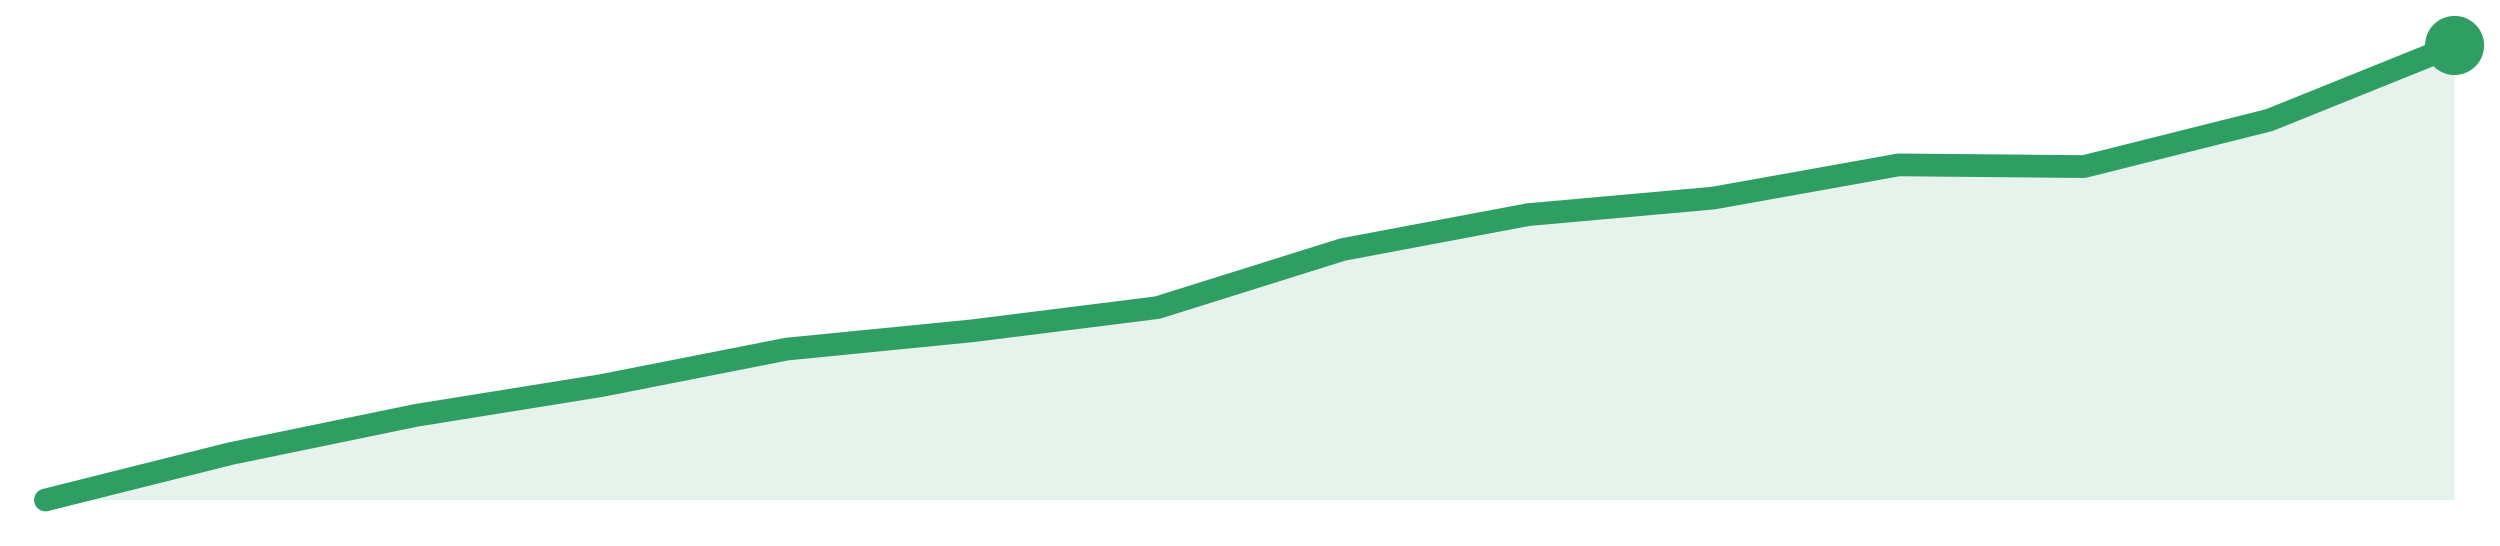
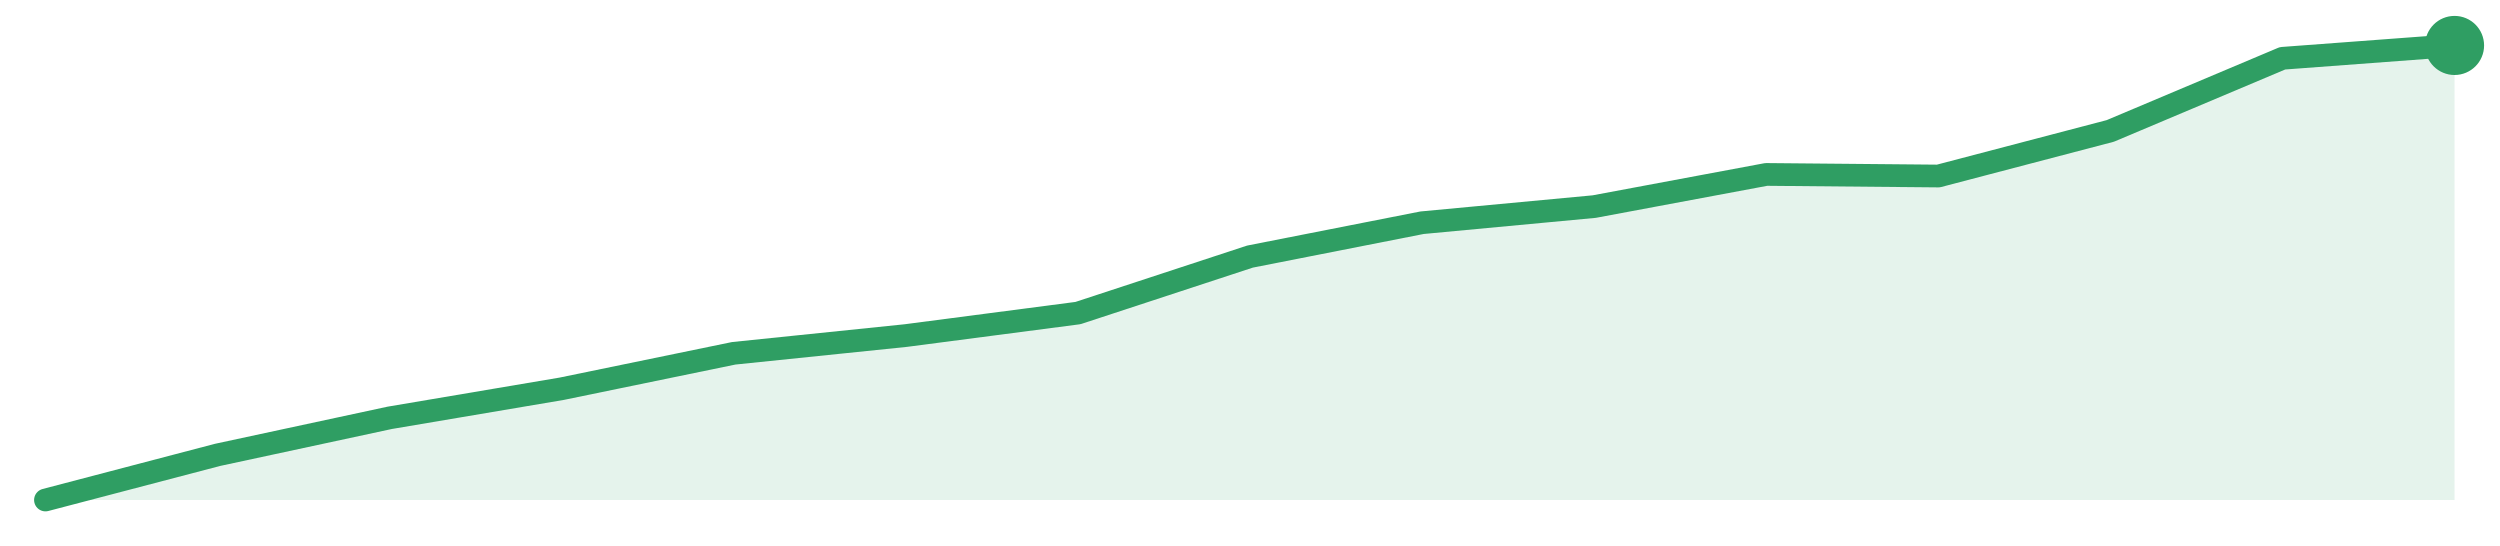
<svg xmlns="http://www.w3.org/2000/svg" width="220" height="48" viewBox="0 0 220 48" role="img" aria-label="trend">
-   <path d="M4.0,44.0 L4.0,44.0 L20.31,39.91 L36.62,36.55 L52.92,33.93 L69.23,30.72 L85.54,29.11 L101.85,27.07 L118.15,21.96 L134.46,18.89 L150.77,17.43 L167.08,14.51 L183.38,14.66 L199.69,10.57 L216.0,4.0 L216.0,44.0 Z" fill="#2f9e631f" />
-   <path d="M4.0,44.0 L20.31,39.91 L36.62,36.55 L52.92,33.93 L69.23,30.72 L85.54,29.11 L101.85,27.07 L118.15,21.96 L134.46,18.89 L150.77,17.43 L167.08,14.51 L183.38,14.66 L199.69,10.57 L216.0,4.0" fill="none" stroke="#2f9e63" stroke-width="2" stroke-linejoin="round" stroke-linecap="round" />
+   <path d="M4.0,44.0 L4.0,44.0 L19.14,40.03 L34.29,36.77 L49.43,34.21 L64.57,31.09 L79.71,29.53 L94.86,27.55 L110.0,22.58 L125.14,19.6 L140.29,18.18 L155.43,15.35 L170.57,15.49 L185.71,11.52 L200.86,5.13 L216.0,4.0 L216.0,44.0 Z" fill="#2f9e631f" />
+   <path d="M4.0,44.0 L19.14,40.03 L34.29,36.77 L49.43,34.21 L64.57,31.09 L79.71,29.53 L94.86,27.55 L110.0,22.58 L125.14,19.6 L140.29,18.18 L155.43,15.35 L170.57,15.49 L185.71,11.52 L200.86,5.13 L216.0,4.0" fill="none" stroke="#2f9e63" stroke-width="2" stroke-linejoin="round" stroke-linecap="round" />
  <circle cx="216.0" cy="4.0" r="2.6" fill="#2f9e63" />
</svg>
